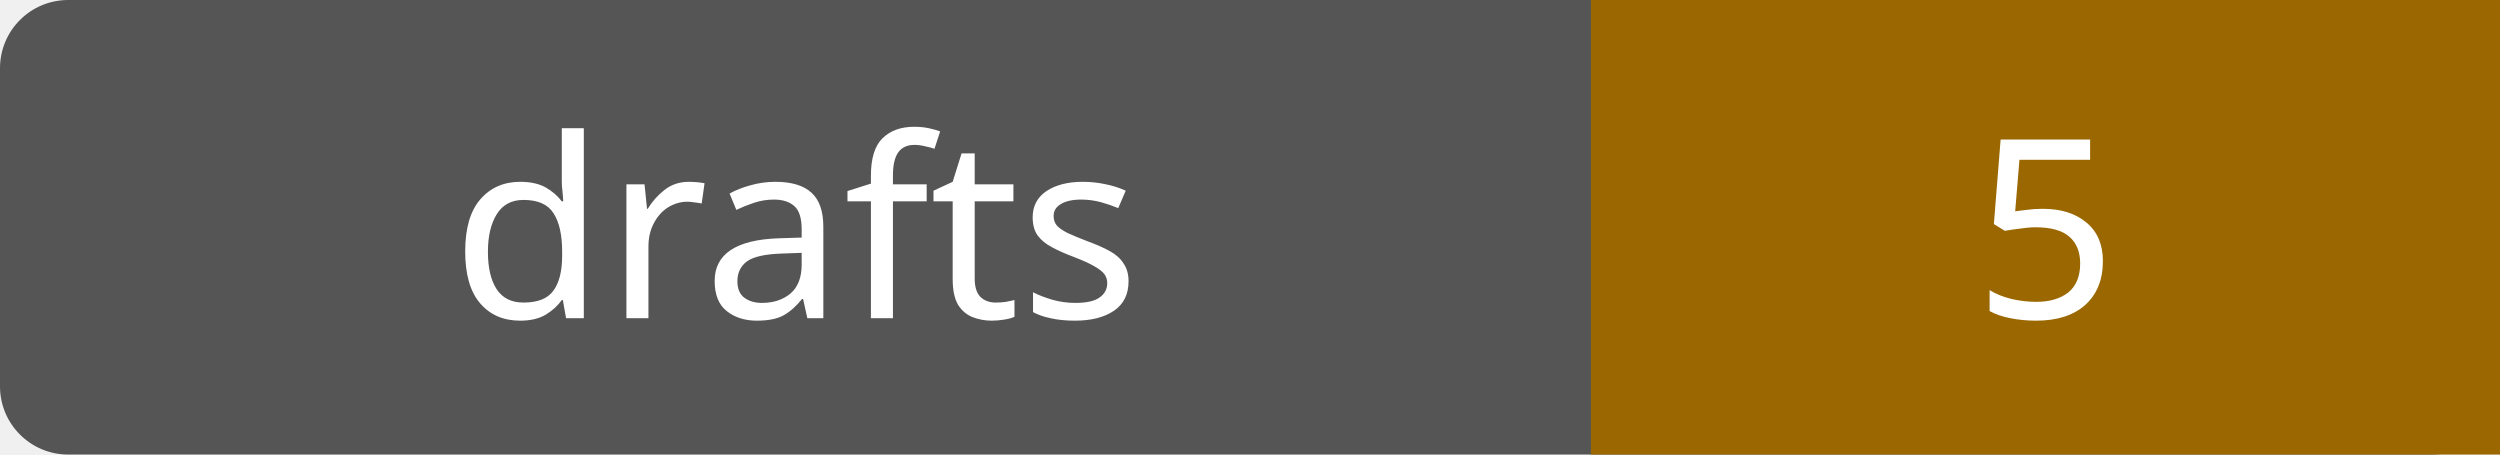
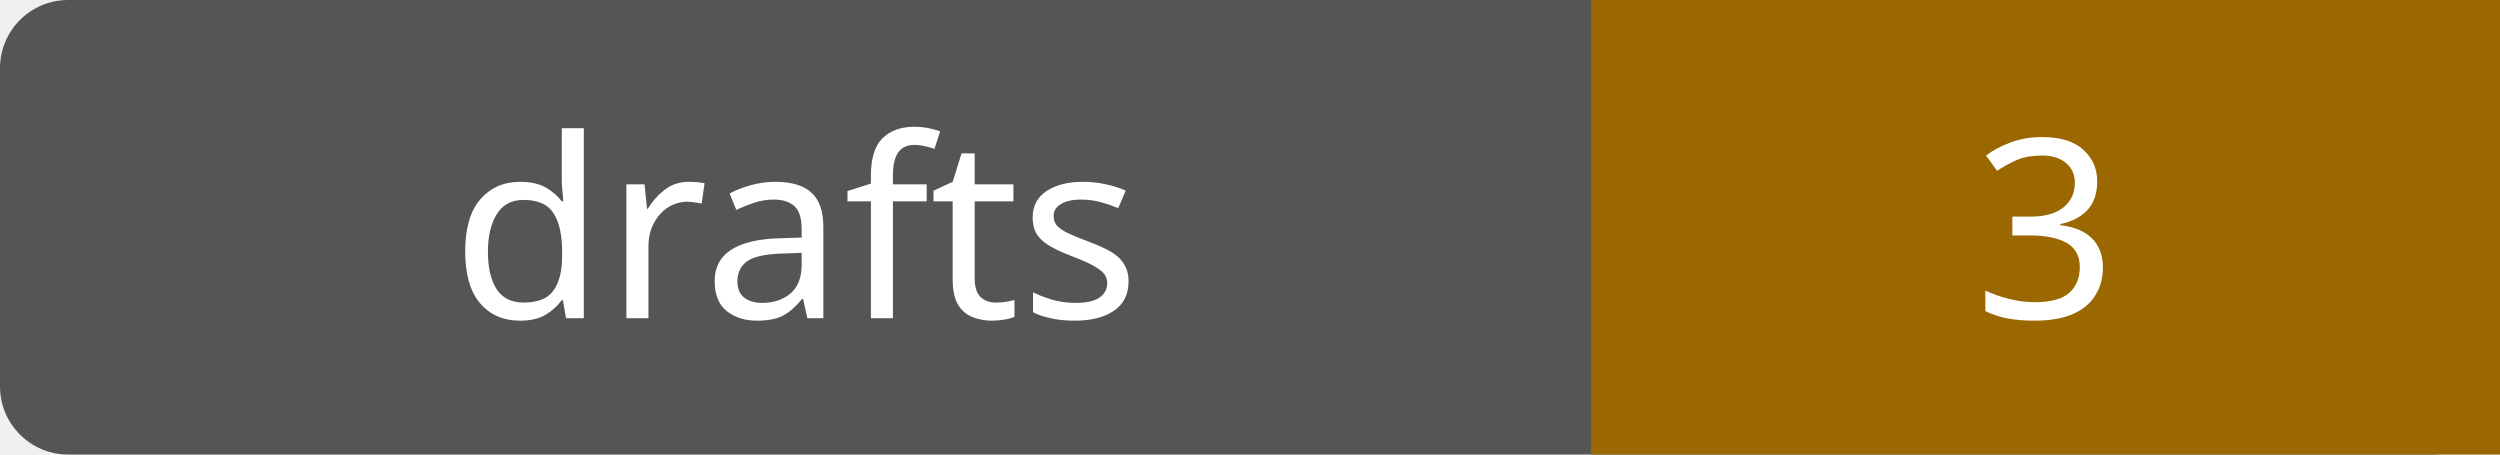
- <svg xmlns="http://www.w3.org/2000/svg" width="110" height="20" role="img" aria-label="drafts: 5">
+ <svg xmlns="http://www.w3.org/2000/svg" width="110" height="20" role="img" aria-label="drafts: 3">
  <rect width="110" height="20" rx="3" fill="#555" />
  <path fill="#9a6700" d="M70 0h40v20H70z" />
  <g fill="#fff" text-anchor="middle" font-family="Verdana,sans-serif" font-size="11">
    <text x="35.0" y="14">drafts</text>
-     <text x="90.0" y="14">5</text>
+     <text x="90.0" y="14">3</text>
  </g>
</svg>
